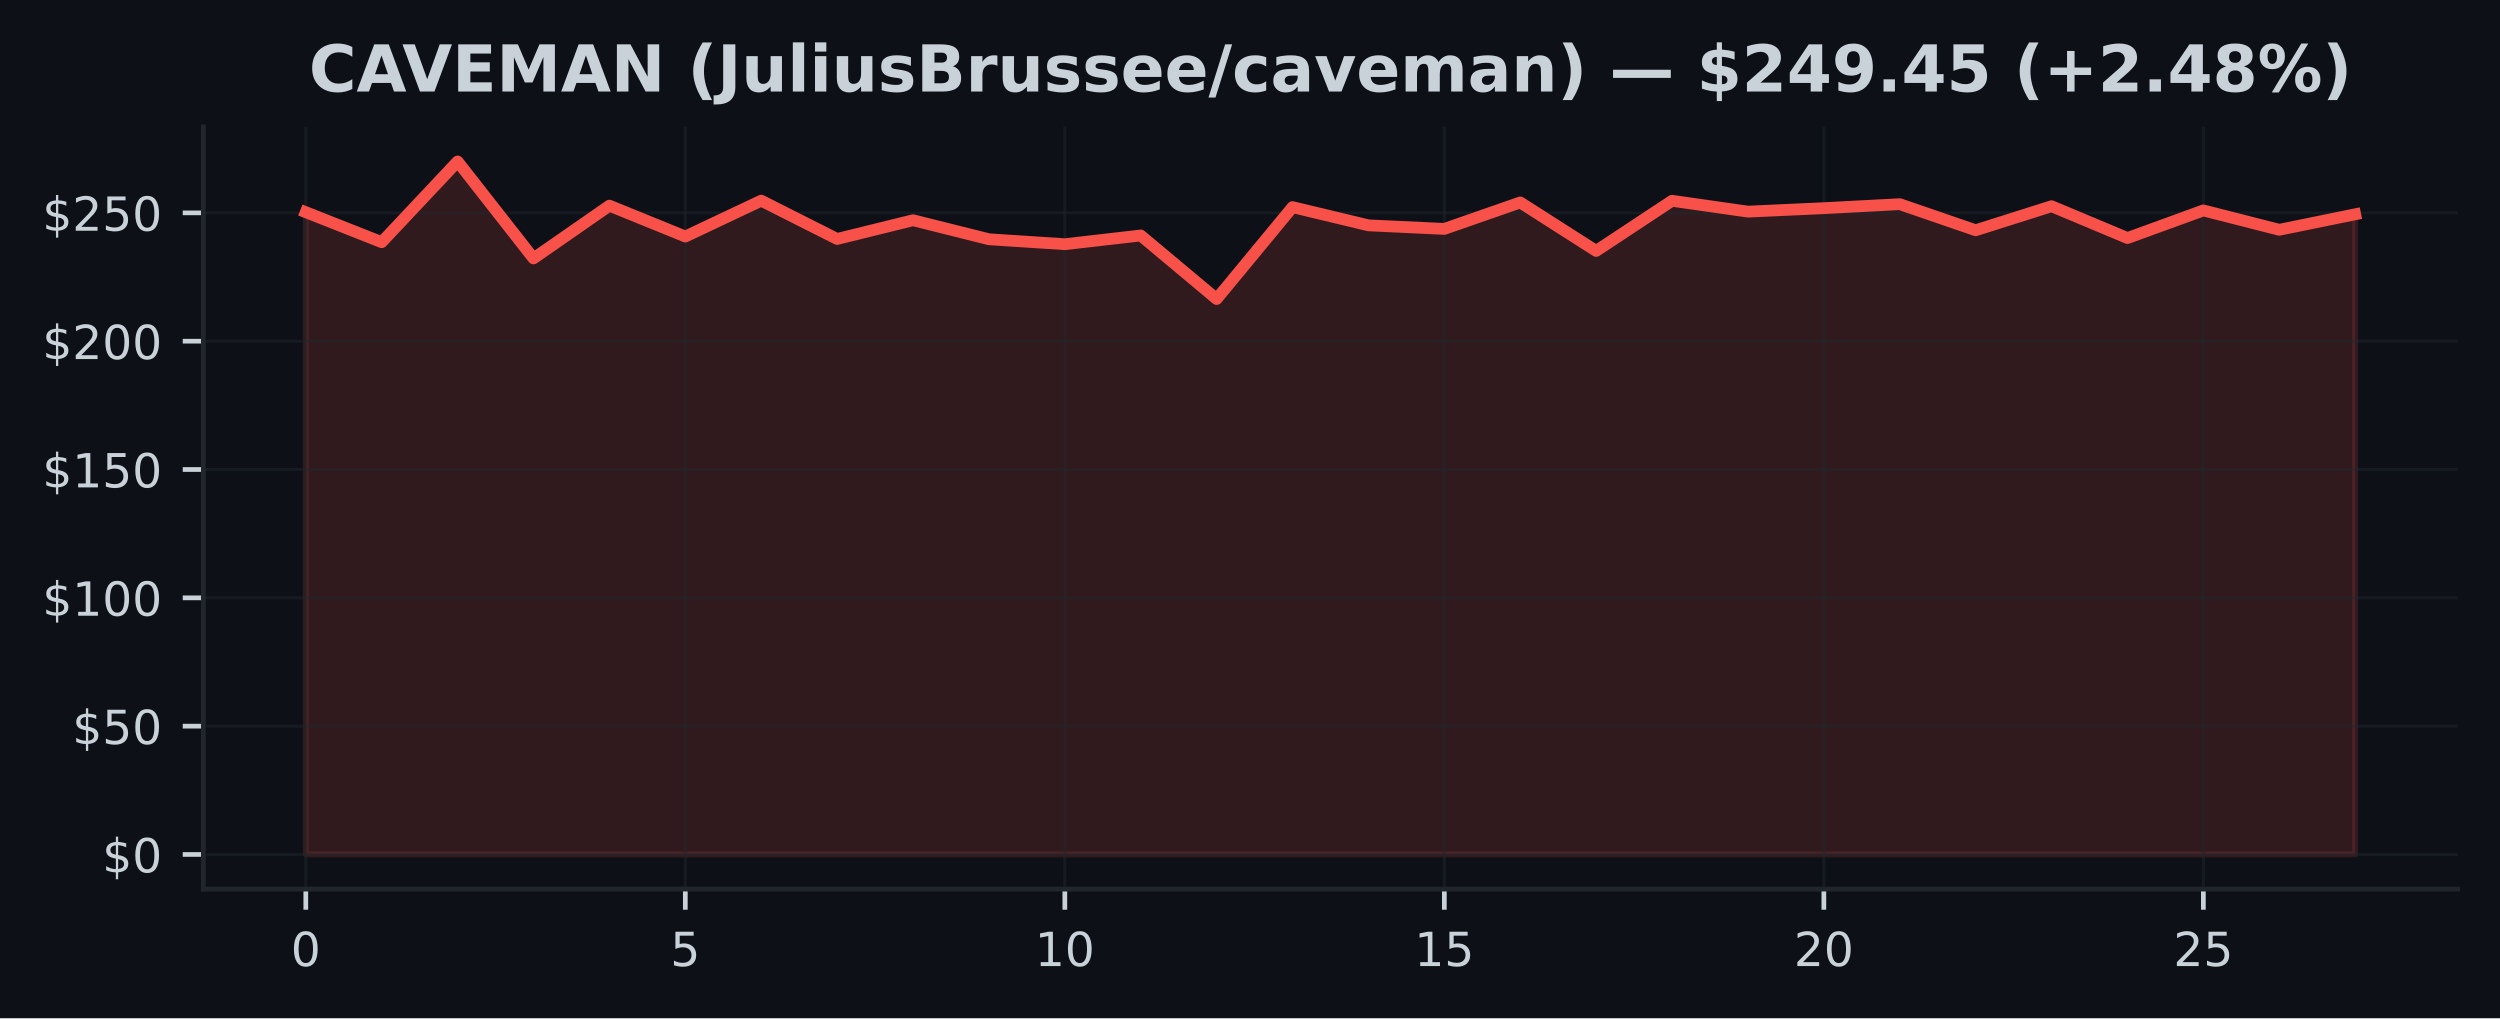
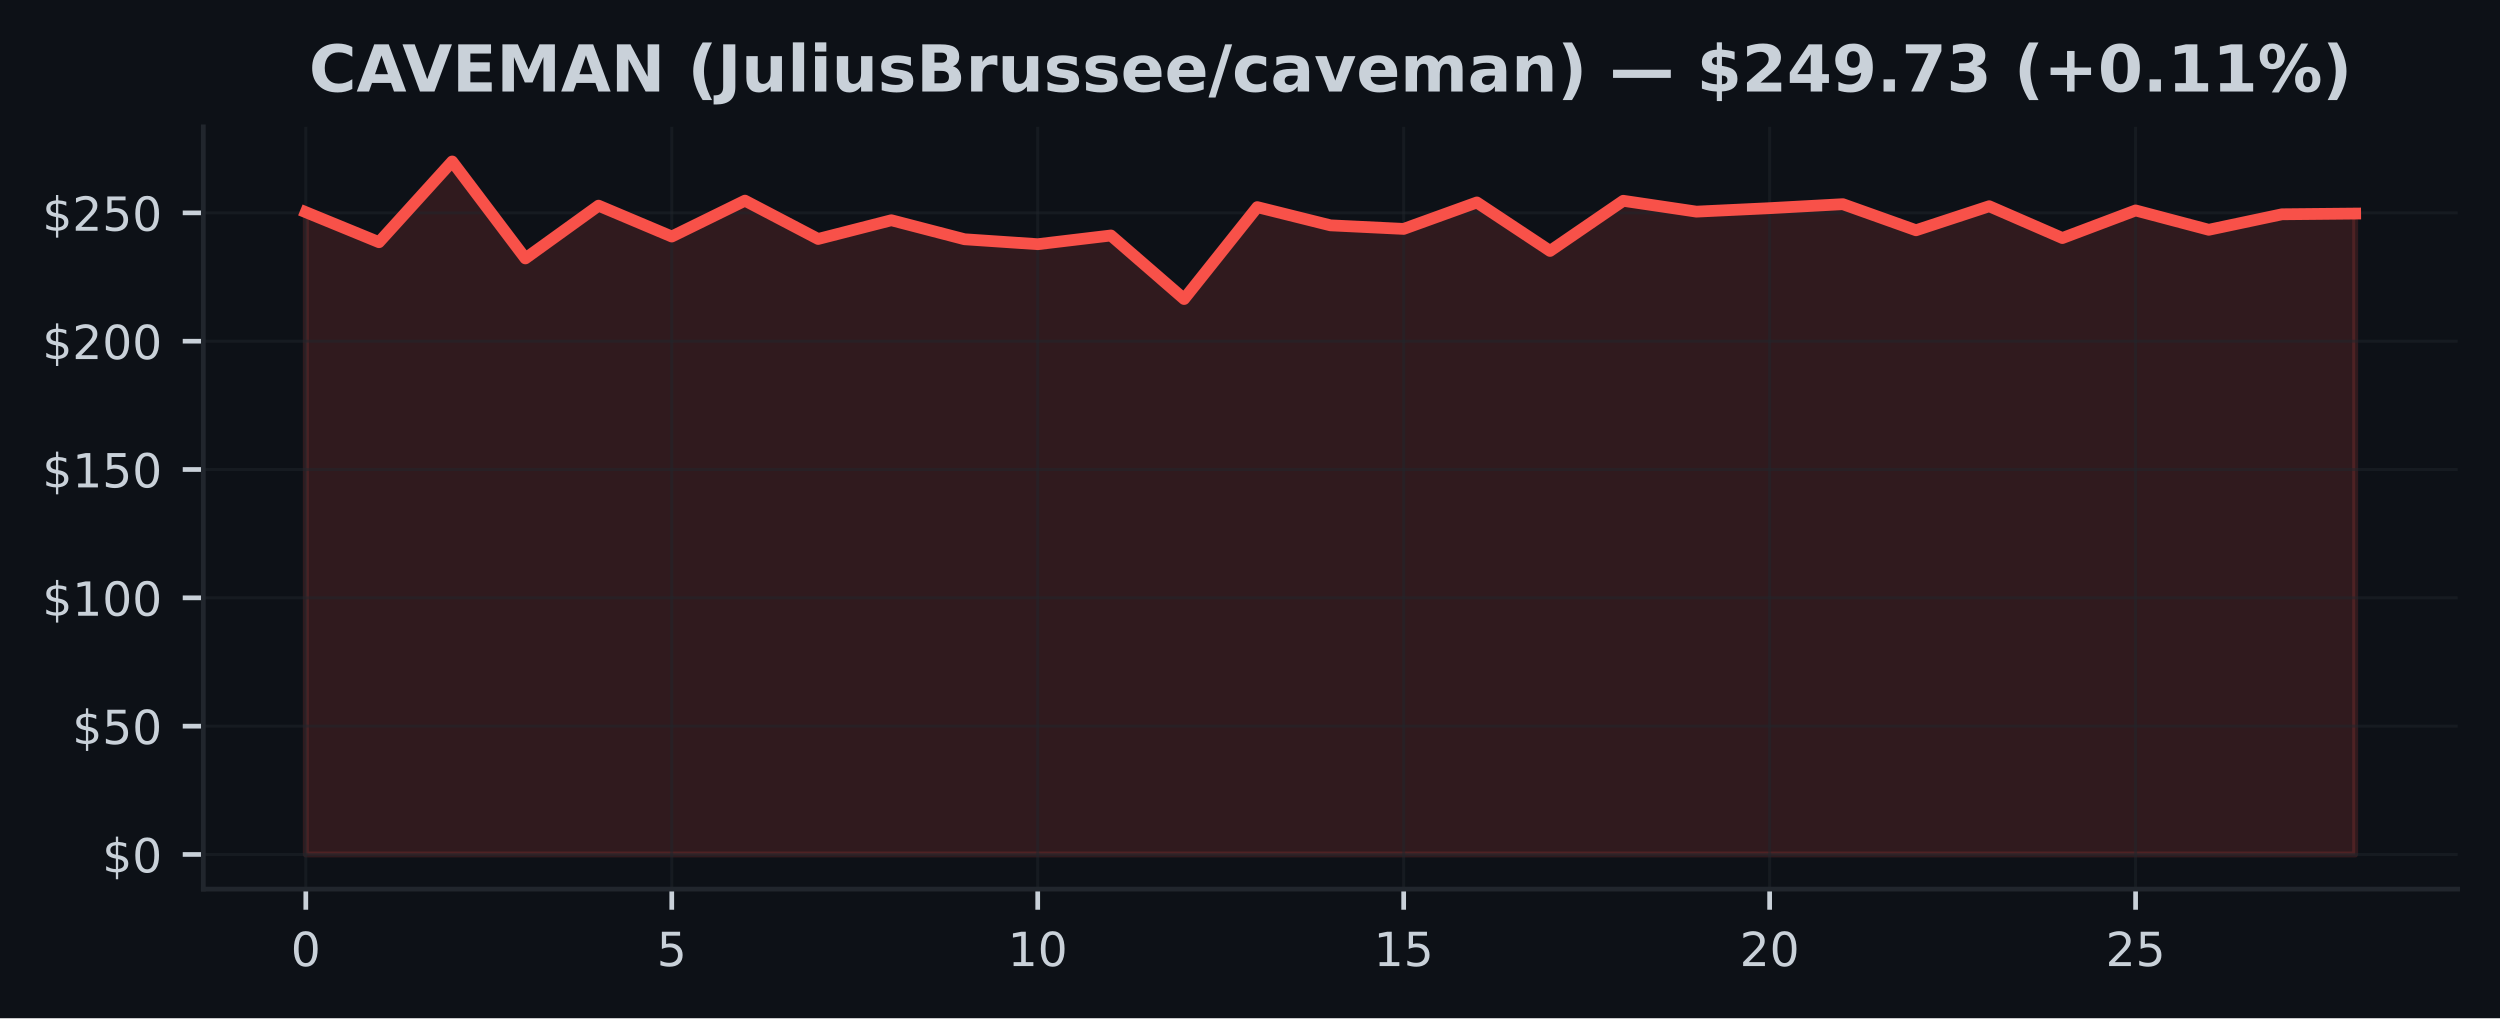
<svg xmlns="http://www.w3.org/2000/svg" xmlns:xlink="http://www.w3.org/1999/xlink" width="424.91pt" height="173.061pt" viewBox="0 0 424.91 173.061" version="1.1">
  <defs>
    <style type="text/css">*{stroke-linejoin: round; stroke-linecap: butt}</style>
  </defs>
  <g id="figure_1">
    <g id="patch_1">
      <path d="M 0 173.061  L 424.91 173.061  L 424.91 0  L 0 0  z " style="fill: #0d1117" />
    </g>
    <g id="axes_1">
      <g id="patch_2">
        <path d="M 34.56 151.118  L 417.71 151.118  L 417.71 21.558  L 34.56 21.558  z " style="fill: #0d1117" />
      </g>
      <g id="FillBetweenPolyCollection_1">
        <defs>
-           <path id="m8f1031fec2" d="M 51.976 -27.832  L 51.976 -136.999  L 64.877 -131.895  L 77.777 -145.613  L 90.678 -129.143  L 103.579 -138.106  L 116.479 -132.859  L 129.38 -138.957  L 142.281 -132.445  L 155.181 -135.629  L 168.082 -132.397  L 180.983 -131.555  L 193.883 -133.038  L 206.784 -122.242  L 219.685 -137.858  L 232.585 -134.761  L 245.486 -134.155  L 258.387 -138.652  L 271.287 -130.412  L 284.188 -138.935  L 297.089 -137.09  L 309.989 -137.679  L 322.89 -138.359  L 335.791 -133.923  L 348.691 -138.011  L 361.592 -132.602  L 374.493 -137.295  L 387.393 -134.006  L 400.294 -136.641  L 400.294 -27.832  L 400.294 -27.832  L 387.393 -27.832  L 374.493 -27.832  L 361.592 -27.832  L 348.691 -27.832  L 335.791 -27.832  L 322.89 -27.832  L 309.989 -27.832  L 297.089 -27.832  L 284.188 -27.832  L 271.287 -27.832  L 258.387 -27.832  L 245.486 -27.832  L 232.585 -27.832  L 219.685 -27.832  L 206.784 -27.832  L 193.883 -27.832  L 180.983 -27.832  L 168.082 -27.832  L 155.181 -27.832  L 142.281 -27.832  L 129.38 -27.832  L 116.479 -27.832  L 103.579 -27.832  L 90.678 -27.832  L 77.777 -27.832  L 64.877 -27.832  L 51.976 -27.832  z " style="stroke: #f85149; stroke-opacity: 0.15" />
+           <path id="mcde73ded10" d="M 51.976 -27.832  L 51.976 -136.999  L 64.416 -131.895  L 76.856 -145.613  L 89.296 -129.143  L 101.736 -138.106  L 114.176 -132.859  L 126.616 -138.957  L 139.055 -132.445  L 151.495 -135.629  L 163.935 -132.397  L 176.375 -131.555  L 188.815 -133.038  L 201.255 -122.242  L 213.695 -137.858  L 226.135 -134.761  L 238.575 -134.155  L 251.015 -138.652  L 263.455 -130.412  L 275.895 -138.935  L 288.335 -137.09  L 300.775 -137.679  L 313.215 -138.359  L 325.654 -133.923  L 338.094 -138.011  L 350.534 -132.602  L 362.974 -137.295  L 375.414 -134.006  L 387.854 -136.641  L 400.294 -136.763  L 400.294 -27.832  L 400.294 -27.832  L 387.854 -27.832  L 375.414 -27.832  L 362.974 -27.832  L 350.534 -27.832  L 338.094 -27.832  L 325.654 -27.832  L 313.215 -27.832  L 300.775 -27.832  L 288.335 -27.832  L 275.895 -27.832  L 263.455 -27.832  L 251.015 -27.832  L 238.575 -27.832  L 226.135 -27.832  L 213.695 -27.832  L 201.255 -27.832  L 188.815 -27.832  L 176.375 -27.832  L 163.935 -27.832  L 151.495 -27.832  L 139.055 -27.832  L 126.616 -27.832  L 114.176 -27.832  L 101.736 -27.832  L 89.296 -27.832  L 76.856 -27.832  L 64.416 -27.832  L 51.976 -27.832  z " style="stroke: #f85149; stroke-opacity: 0.15" />
        </defs>
-         <g clip-path="url(#pf02e66f45a)">
-           <use xlink:href="#m8f1031fec2" x="0" y="173.061" style="fill: #f85149; fill-opacity: 0.15; stroke: #f85149; stroke-opacity: 0.15" />
+         <g clip-path="url(#p213001e4ff)">
+           <use xlink:href="#mcde73ded10" x="0" y="173.061" style="fill: #f85149; fill-opacity: 0.15; stroke: #f85149; stroke-opacity: 0.15" />
        </g>
      </g>
      <g id="matplotlib.axis_1">
        <g id="xtick_1">
          <g id="line2d_1">
-             <path d="M 51.976 151.118  L 51.976 21.558  " clip-path="url(#pf02e66f45a)" style="fill: none; stroke: #21262d; stroke-opacity: 0.5; stroke-width: 0.5; stroke-linecap: square" />
+             <path d="M 51.976 151.118  L 51.976 21.558  " clip-path="url(#p213001e4ff)" style="fill: none; stroke: #21262d; stroke-opacity: 0.5; stroke-width: 0.5; stroke-linecap: square" />
          </g>
          <g id="line2d_2">
            <defs>
-               <path id="m84b4d1565e" d="M 0 0  L 0 3.5  " style="stroke: #c9d1d9; stroke-width: 0.8" />
+               <path id="m7c50f74e8b" d="M 0 0  L 0 3.5  " style="stroke: #c9d1d9; stroke-width: 0.8" />
            </defs>
            <g>
-               <use xlink:href="#m84b4d1565e" x="51.976" y="151.118" style="fill: #c9d1d9; stroke: #c9d1d9; stroke-width: 0.8" />
+               <use xlink:href="#m7c50f74e8b" x="51.976" y="151.118" style="fill: #c9d1d9; stroke: #c9d1d9; stroke-width: 0.8" />
            </g>
          </g>
          <g id="text_1">
            <g style="fill: #c9d1d9" transform="translate(49.43091 164.197) scale(0.08 -0.08)">
              <defs>
                <path id="DejaVuSans-30" d="M 2034 4250  Q 1547 4250 1301 3770  Q 1056 3291 1056 2328  Q 1056 1369 1301 889  Q 1547 409 2034 409  Q 2525 409 2770 889  Q 3016 1369 3016 2328  Q 3016 3291 2770 3770  Q 2525 4250 2034 4250  z M 2034 4750  Q 2819 4750 3233 4129  Q 3647 3509 3647 2328  Q 3647 1150 3233 529  Q 2819 -91 2034 -91  Q 1250 -91 836 529  Q 422 1150 422 2328  Q 422 3509 836 4129  Q 1250 4750 2034 4750  z " transform="scale(0.015625)" />
              </defs>
              <use xlink:href="#DejaVuSans-30" />
            </g>
          </g>
        </g>
        <g id="xtick_2">
          <g id="line2d_3">
-             <path d="M 116.479 151.118  L 116.479 21.558  " clip-path="url(#pf02e66f45a)" style="fill: none; stroke: #21262d; stroke-opacity: 0.5; stroke-width: 0.5; stroke-linecap: square" />
+             <path d="M 114.176 151.118  L 114.176 21.558  " clip-path="url(#p213001e4ff)" style="fill: none; stroke: #21262d; stroke-opacity: 0.5; stroke-width: 0.5; stroke-linecap: square" />
          </g>
          <g id="line2d_4">
            <g>
-               <use xlink:href="#m84b4d1565e" x="116.479" y="151.118" style="fill: #c9d1d9; stroke: #c9d1d9; stroke-width: 0.8" />
+               <use xlink:href="#m7c50f74e8b" x="114.176" y="151.118" style="fill: #c9d1d9; stroke: #c9d1d9; stroke-width: 0.8" />
            </g>
          </g>
          <g id="text_2">
-             <g style="fill: #c9d1d9" transform="translate(113.9343 164.197) scale(0.08 -0.08)">
+             <g style="fill: #c9d1d9" transform="translate(111.6306 164.197) scale(0.08 -0.08)">
              <defs>
                <path id="DejaVuSans-35" d="M 691 4666  L 3169 4666  L 3169 4134  L 1269 4134  L 1269 2991  Q 1406 3038 1543 3061  Q 1681 3084 1819 3084  Q 2600 3084 3056 2656  Q 3513 2228 3513 1497  Q 3513 744 3044 326  Q 2575 -91 1722 -91  Q 1428 -91 1123 -41  Q 819 9 494 109  L 494 744  Q 775 591 1075 516  Q 1375 441 1709 441  Q 2250 441 2565 725  Q 2881 1009 2881 1497  Q 2881 1984 2565 2268  Q 2250 2553 1709 2553  Q 1456 2553 1204 2497  Q 953 2441 691 2322  L 691 4666  z " transform="scale(0.015625)" />
              </defs>
              <use xlink:href="#DejaVuSans-35" />
            </g>
          </g>
        </g>
        <g id="xtick_3">
          <g id="line2d_5">
-             <path d="M 180.983 151.118  L 180.983 21.558  " clip-path="url(#pf02e66f45a)" style="fill: none; stroke: #21262d; stroke-opacity: 0.5; stroke-width: 0.5; stroke-linecap: square" />
+             <path d="M 176.375 151.118  L 176.375 21.558  " clip-path="url(#p213001e4ff)" style="fill: none; stroke: #21262d; stroke-opacity: 0.5; stroke-width: 0.5; stroke-linecap: square" />
          </g>
          <g id="line2d_6">
            <g>
-               <use xlink:href="#m84b4d1565e" x="180.983" y="151.118" style="fill: #c9d1d9; stroke: #c9d1d9; stroke-width: 0.8" />
+               <use xlink:href="#m7c50f74e8b" x="176.375" y="151.118" style="fill: #c9d1d9; stroke: #c9d1d9; stroke-width: 0.8" />
            </g>
          </g>
          <g id="text_3">
-             <g style="fill: #c9d1d9" transform="translate(175.8926 164.197) scale(0.08 -0.08)">
+             <g style="fill: #c9d1d9" transform="translate(171.2853 164.197) scale(0.08 -0.08)">
              <defs>
                <path id="DejaVuSans-31" d="M 794 531  L 1825 531  L 1825 4091  L 703 3866  L 703 4441  L 1819 4666  L 2450 4666  L 2450 531  L 3481 531  L 3481 0  L 794 0  L 794 531  z " transform="scale(0.015625)" />
              </defs>
              <use xlink:href="#DejaVuSans-31" />
              <use xlink:href="#DejaVuSans-30" transform="translate(63.62305 0)" />
            </g>
          </g>
        </g>
        <g id="xtick_4">
          <g id="line2d_7">
-             <path d="M 245.486 151.118  L 245.486 21.558  " clip-path="url(#pf02e66f45a)" style="fill: none; stroke: #21262d; stroke-opacity: 0.5; stroke-width: 0.5; stroke-linecap: square" />
+             <path d="M 238.575 151.118  L 238.575 21.558  " clip-path="url(#p213001e4ff)" style="fill: none; stroke: #21262d; stroke-opacity: 0.5; stroke-width: 0.5; stroke-linecap: square" />
          </g>
          <g id="line2d_8">
            <g>
-               <use xlink:href="#m84b4d1565e" x="245.486" y="151.118" style="fill: #c9d1d9; stroke: #c9d1d9; stroke-width: 0.8" />
+               <use xlink:href="#m7c50f74e8b" x="238.575" y="151.118" style="fill: #c9d1d9; stroke: #c9d1d9; stroke-width: 0.8" />
            </g>
          </g>
          <g id="text_4">
-             <g style="fill: #c9d1d9" transform="translate(240.396 164.197) scale(0.08 -0.08)">
+             <g style="fill: #c9d1d9" transform="translate(233.4849 164.197) scale(0.08 -0.08)">
              <use xlink:href="#DejaVuSans-31" />
              <use xlink:href="#DejaVuSans-35" transform="translate(63.62305 0)" />
            </g>
          </g>
        </g>
        <g id="xtick_5">
          <g id="line2d_9">
-             <path d="M 309.989 151.118  L 309.989 21.558  " clip-path="url(#pf02e66f45a)" style="fill: none; stroke: #21262d; stroke-opacity: 0.5; stroke-width: 0.5; stroke-linecap: square" />
+             <path d="M 300.775 151.118  L 300.775 21.558  " clip-path="url(#p213001e4ff)" style="fill: none; stroke: #21262d; stroke-opacity: 0.5; stroke-width: 0.5; stroke-linecap: square" />
          </g>
          <g id="line2d_10">
            <g>
-               <use xlink:href="#m84b4d1565e" x="309.989" y="151.118" style="fill: #c9d1d9; stroke: #c9d1d9; stroke-width: 0.8" />
+               <use xlink:href="#m7c50f74e8b" x="300.775" y="151.118" style="fill: #c9d1d9; stroke: #c9d1d9; stroke-width: 0.8" />
            </g>
          </g>
          <g id="text_5">
-             <g style="fill: #c9d1d9" transform="translate(304.8994 164.197) scale(0.08 -0.08)">
+             <g style="fill: #c9d1d9" transform="translate(295.6846 164.197) scale(0.08 -0.08)">
              <defs>
                <path id="DejaVuSans-32" d="M 1228 531  L 3431 531  L 3431 0  L 469 0  L 469 531  Q 828 903 1448 1529  Q 2069 2156 2228 2338  Q 2531 2678 2651 2914  Q 2772 3150 2772 3378  Q 2772 3750 2511 3984  Q 2250 4219 1831 4219  Q 1534 4219 1204 4116  Q 875 4013 500 3803  L 500 4441  Q 881 4594 1212 4672  Q 1544 4750 1819 4750  Q 2544 4750 2975 4387  Q 3406 4025 3406 3419  Q 3406 3131 3298 2873  Q 3191 2616 2906 2266  Q 2828 2175 2409 1742  Q 1991 1309 1228 531  z " transform="scale(0.015625)" />
              </defs>
              <use xlink:href="#DejaVuSans-32" />
              <use xlink:href="#DejaVuSans-30" transform="translate(63.62305 0)" />
            </g>
          </g>
        </g>
        <g id="xtick_6">
          <g id="line2d_11">
-             <path d="M 374.493 151.118  L 374.493 21.558  " clip-path="url(#pf02e66f45a)" style="fill: none; stroke: #21262d; stroke-opacity: 0.5; stroke-width: 0.5; stroke-linecap: square" />
+             <path d="M 362.974 151.118  L 362.974 21.558  " clip-path="url(#p213001e4ff)" style="fill: none; stroke: #21262d; stroke-opacity: 0.5; stroke-width: 0.5; stroke-linecap: square" />
          </g>
          <g id="line2d_12">
            <g>
-               <use xlink:href="#m84b4d1565e" x="374.493" y="151.118" style="fill: #c9d1d9; stroke: #c9d1d9; stroke-width: 0.8" />
+               <use xlink:href="#m7c50f74e8b" x="362.974" y="151.118" style="fill: #c9d1d9; stroke: #c9d1d9; stroke-width: 0.8" />
            </g>
          </g>
          <g id="text_6">
-             <g style="fill: #c9d1d9" transform="translate(369.4027 164.197) scale(0.08 -0.08)">
+             <g style="fill: #c9d1d9" transform="translate(357.8843 164.197) scale(0.08 -0.08)">
              <use xlink:href="#DejaVuSans-32" />
              <use xlink:href="#DejaVuSans-35" transform="translate(63.62305 0)" />
            </g>
          </g>
        </g>
      </g>
      <g id="matplotlib.axis_2">
        <g id="ytick_1">
          <g id="line2d_13">
-             <path d="M 34.56 145.229  L 417.71 145.229  " clip-path="url(#pf02e66f45a)" style="fill: none; stroke: #21262d; stroke-opacity: 0.5; stroke-width: 0.5; stroke-linecap: square" />
+             <path d="M 34.56 145.229  L 417.71 145.229  " clip-path="url(#p213001e4ff)" style="fill: none; stroke: #21262d; stroke-opacity: 0.5; stroke-width: 0.5; stroke-linecap: square" />
          </g>
          <g id="line2d_14">
            <defs>
-               <path id="m766243acb9" d="M 0 0  L -3.5 0  " style="stroke: #c9d1d9; stroke-width: 0.8" />
+               <path id="m6ce98eefb2" d="M 0 0  L -3.5 0  " style="stroke: #c9d1d9; stroke-width: 0.8" />
            </defs>
            <g>
-               <use xlink:href="#m766243acb9" x="34.56" y="145.229" style="fill: #c9d1d9; stroke: #c9d1d9; stroke-width: 0.8" />
+               <use xlink:href="#m6ce98eefb2" x="34.56" y="145.229" style="fill: #c9d1d9; stroke: #c9d1d9; stroke-width: 0.8" />
            </g>
          </g>
          <g id="text_7">
            <g style="fill: #c9d1d9" transform="translate(17.38 148.2686) scale(0.08 -0.08)">
              <defs>
                <path id="DejaVuSans-24" d="M 2163 -941  L 1850 -941  L 1847 0  Q 1519 6 1191 76  Q 863 147 531 288  L 531 850  Q 850 650 1176 548  Q 1503 447 1850 444  L 1850 1869  Q 1159 1981 845 2250  Q 531 2519 531 2988  Q 531 3497 872 3790  Q 1213 4084 1850 4128  L 1850 4863  L 2163 4863  L 2163 4138  Q 2453 4125 2725 4076  Q 2997 4028 3256 3944  L 3256 3397  Q 2997 3528 2723 3600  Q 2450 3672 2163 3684  L 2163 2350  Q 2872 2241 3206 1959  Q 3541 1678 3541 1191  Q 3541 663 3186 358  Q 2831 53 2163 6  L 2163 -941  z M 1850 2406  L 1850 3688  Q 1488 3647 1297 3481  Q 1106 3316 1106 3041  Q 1106 2772 1282 2622  Q 1459 2472 1850 2406  z M 2163 1806  L 2163 453  Q 2559 506 2761 678  Q 2963 850 2963 1131  Q 2963 1406 2770 1568  Q 2578 1731 2163 1806  z " transform="scale(0.015625)" />
              </defs>
              <use xlink:href="#DejaVuSans-24" />
              <use xlink:href="#DejaVuSans-30" transform="translate(63.62305 0)" />
            </g>
          </g>
        </g>
        <g id="ytick_2">
          <g id="line2d_15">
-             <path d="M 34.56 123.419  L 417.71 123.419  " clip-path="url(#pf02e66f45a)" style="fill: none; stroke: #21262d; stroke-opacity: 0.5; stroke-width: 0.5; stroke-linecap: square" />
+             <path d="M 34.56 123.419  L 417.71 123.419  " clip-path="url(#p213001e4ff)" style="fill: none; stroke: #21262d; stroke-opacity: 0.5; stroke-width: 0.5; stroke-linecap: square" />
          </g>
          <g id="line2d_16">
            <g>
-               <use xlink:href="#m766243acb9" x="34.56" y="123.419" style="fill: #c9d1d9; stroke: #c9d1d9; stroke-width: 0.8" />
+               <use xlink:href="#m6ce98eefb2" x="34.56" y="123.419" style="fill: #c9d1d9; stroke: #c9d1d9; stroke-width: 0.8" />
            </g>
          </g>
          <g id="text_8">
            <g style="fill: #c9d1d9" transform="translate(12.29 126.4587) scale(0.08 -0.08)">
              <use xlink:href="#DejaVuSans-24" />
              <use xlink:href="#DejaVuSans-35" transform="translate(63.62305 0)" />
              <use xlink:href="#DejaVuSans-30" transform="translate(127.2461 0)" />
            </g>
          </g>
        </g>
        <g id="ytick_3">
          <g id="line2d_17">
-             <path d="M 34.56 101.61  L 417.71 101.61  " clip-path="url(#pf02e66f45a)" style="fill: none; stroke: #21262d; stroke-opacity: 0.5; stroke-width: 0.5; stroke-linecap: square" />
+             <path d="M 34.56 101.61  L 417.71 101.61  " clip-path="url(#p213001e4ff)" style="fill: none; stroke: #21262d; stroke-opacity: 0.5; stroke-width: 0.5; stroke-linecap: square" />
          </g>
          <g id="line2d_18">
            <g>
-               <use xlink:href="#m766243acb9" x="34.56" y="101.61" style="fill: #c9d1d9; stroke: #c9d1d9; stroke-width: 0.8" />
+               <use xlink:href="#m6ce98eefb2" x="34.56" y="101.61" style="fill: #c9d1d9; stroke: #c9d1d9; stroke-width: 0.8" />
            </g>
          </g>
          <g id="text_9">
            <g style="fill: #c9d1d9" transform="translate(7.2 104.6489) scale(0.08 -0.08)">
              <use xlink:href="#DejaVuSans-24" />
              <use xlink:href="#DejaVuSans-31" transform="translate(63.62305 0)" />
              <use xlink:href="#DejaVuSans-30" transform="translate(127.2461 0)" />
              <use xlink:href="#DejaVuSans-30" transform="translate(190.8691 0)" />
            </g>
          </g>
        </g>
        <g id="ytick_4">
          <g id="line2d_19">
-             <path d="M 34.56 79.8  L 417.71 79.8  " clip-path="url(#pf02e66f45a)" style="fill: none; stroke: #21262d; stroke-opacity: 0.5; stroke-width: 0.5; stroke-linecap: square" />
+             <path d="M 34.56 79.8  L 417.71 79.8  " clip-path="url(#p213001e4ff)" style="fill: none; stroke: #21262d; stroke-opacity: 0.5; stroke-width: 0.5; stroke-linecap: square" />
          </g>
          <g id="line2d_20">
            <g>
-               <use xlink:href="#m766243acb9" x="34.56" y="79.8" style="fill: #c9d1d9; stroke: #c9d1d9; stroke-width: 0.8" />
+               <use xlink:href="#m6ce98eefb2" x="34.56" y="79.8" style="fill: #c9d1d9; stroke: #c9d1d9; stroke-width: 0.8" />
            </g>
          </g>
          <g id="text_10">
            <g style="fill: #c9d1d9" transform="translate(7.2 82.83907) scale(0.08 -0.08)">
              <use xlink:href="#DejaVuSans-24" />
              <use xlink:href="#DejaVuSans-31" transform="translate(63.62305 0)" />
              <use xlink:href="#DejaVuSans-35" transform="translate(127.2461 0)" />
              <use xlink:href="#DejaVuSans-30" transform="translate(190.8691 0)" />
            </g>
          </g>
        </g>
        <g id="ytick_5">
          <g id="line2d_21">
-             <path d="M 34.56 57.99  L 417.71 57.99  " clip-path="url(#pf02e66f45a)" style="fill: none; stroke: #21262d; stroke-opacity: 0.5; stroke-width: 0.5; stroke-linecap: square" />
+             <path d="M 34.56 57.99  L 417.71 57.99  " clip-path="url(#p213001e4ff)" style="fill: none; stroke: #21262d; stroke-opacity: 0.5; stroke-width: 0.5; stroke-linecap: square" />
          </g>
          <g id="line2d_22">
            <g>
-               <use xlink:href="#m766243acb9" x="34.56" y="57.99" style="fill: #c9d1d9; stroke: #c9d1d9; stroke-width: 0.8" />
+               <use xlink:href="#m6ce98eefb2" x="34.56" y="57.99" style="fill: #c9d1d9; stroke: #c9d1d9; stroke-width: 0.8" />
            </g>
          </g>
          <g id="text_11">
            <g style="fill: #c9d1d9" transform="translate(7.2 61.02924) scale(0.08 -0.08)">
              <use xlink:href="#DejaVuSans-24" />
              <use xlink:href="#DejaVuSans-32" transform="translate(63.62305 0)" />
              <use xlink:href="#DejaVuSans-30" transform="translate(127.2461 0)" />
              <use xlink:href="#DejaVuSans-30" transform="translate(190.8691 0)" />
            </g>
          </g>
        </g>
        <g id="ytick_6">
          <g id="line2d_23">
-             <path d="M 34.56 36.18  L 417.71 36.18  " clip-path="url(#pf02e66f45a)" style="fill: none; stroke: #21262d; stroke-opacity: 0.5; stroke-width: 0.5; stroke-linecap: square" />
+             <path d="M 34.56 36.18  L 417.71 36.18  " clip-path="url(#p213001e4ff)" style="fill: none; stroke: #21262d; stroke-opacity: 0.5; stroke-width: 0.5; stroke-linecap: square" />
          </g>
          <g id="line2d_24">
            <g>
-               <use xlink:href="#m766243acb9" x="34.56" y="36.18" style="fill: #c9d1d9; stroke: #c9d1d9; stroke-width: 0.8" />
+               <use xlink:href="#m6ce98eefb2" x="34.56" y="36.18" style="fill: #c9d1d9; stroke: #c9d1d9; stroke-width: 0.8" />
            </g>
          </g>
          <g id="text_12">
            <g style="fill: #c9d1d9" transform="translate(7.2 39.2194) scale(0.08 -0.08)">
              <use xlink:href="#DejaVuSans-24" />
              <use xlink:href="#DejaVuSans-32" transform="translate(63.62305 0)" />
              <use xlink:href="#DejaVuSans-35" transform="translate(127.2461 0)" />
              <use xlink:href="#DejaVuSans-30" transform="translate(190.8691 0)" />
            </g>
          </g>
        </g>
      </g>
      <g id="line2d_25">
-         <path d="M 51.976 36.062  L 64.877 41.166  L 77.777 27.447  L 90.678 43.918  L 103.579 34.954  L 116.479 40.202  L 129.38 34.104  L 142.281 40.616  L 155.181 37.432  L 168.082 40.664  L 180.983 41.506  L 193.883 40.023  L 206.784 50.819  L 219.685 35.203  L 232.585 38.3  L 245.486 38.906  L 258.387 34.409  L 271.287 42.649  L 284.188 34.126  L 297.089 35.971  L 309.989 35.382  L 322.89 34.701  L 335.791 39.137  L 348.691 35.05  L 361.592 40.459  L 374.493 35.766  L 387.393 39.055  L 400.294 36.42  " clip-path="url(#pf02e66f45a)" style="fill: none; stroke: #f85149; stroke-width: 2; stroke-linecap: square" />
+         <path d="M 51.976 36.062  L 64.416 41.166  L 76.856 27.447  L 89.296 43.918  L 101.736 34.954  L 114.176 40.202  L 126.616 34.104  L 139.055 40.616  L 151.495 37.432  L 163.935 40.664  L 176.375 41.506  L 188.815 40.023  L 201.255 50.819  L 213.695 35.203  L 226.135 38.3  L 238.575 38.906  L 251.015 34.409  L 263.455 42.649  L 275.895 34.126  L 288.335 35.971  L 300.775 35.382  L 313.215 34.701  L 325.654 39.137  L 338.094 35.05  L 350.534 40.459  L 362.974 35.766  L 375.414 39.055  L 387.854 36.42  L 400.294 36.298  " clip-path="url(#p213001e4ff)" style="fill: none; stroke: #f85149; stroke-width: 2; stroke-linecap: square" />
      </g>
      <g id="patch_3">
        <path d="M 34.56 151.118  L 34.56 21.558  " style="fill: none; stroke: #21262d; stroke-width: 0.8; stroke-linejoin: miter; stroke-linecap: square" />
      </g>
      <g id="patch_4">
        <path d="M 34.56 151.118  L 417.71 151.118  " style="fill: none; stroke: #21262d; stroke-width: 0.8; stroke-linejoin: miter; stroke-linecap: square" />
      </g>
      <g id="text_13">
        <g style="fill: #c9d1d9" transform="translate(52.51031 15.55828) scale(0.11 -0.11)">
          <defs>
            <path id="DejaVuSans-Bold-43" d="M 4288 256  Q 3956 84 3597 -3  Q 3238 -91 2847 -91  Q 1681 -91 1000 561  Q 319 1213 319 2328  Q 319 3447 1000 4098  Q 1681 4750 2847 4750  Q 3238 4750 3597 4662  Q 3956 4575 4288 4403  L 4288 3438  Q 3953 3666 3628 3772  Q 3303 3878 2944 3878  Q 2300 3878 1931 3465  Q 1563 3053 1563 2328  Q 1563 1606 1931 1193  Q 2300 781 2944 781  Q 3303 781 3628 887  Q 3953 994 4288 1222  L 4288 256  z " transform="scale(0.015625)" />
            <path id="DejaVuSans-Bold-41" d="M 3419 850  L 1538 850  L 1241 0  L 31 0  L 1759 4666  L 3194 4666  L 4922 0  L 3713 0  L 3419 850  z M 1838 1716  L 3116 1716  L 2478 3572  L 1838 1716  z " transform="scale(0.015625)" />
            <path id="DejaVuSans-Bold-56" d="M 31 4666  L 1241 4666  L 2478 1222  L 3713 4666  L 4922 4666  L 3194 0  L 1759 0  L 31 4666  z " transform="scale(0.015625)" />
            <path id="DejaVuSans-Bold-45" d="M 588 4666  L 3834 4666  L 3834 3756  L 1791 3756  L 1791 2888  L 3713 2888  L 3713 1978  L 1791 1978  L 1791 909  L 3903 909  L 3903 0  L 588 0  L 588 4666  z " transform="scale(0.015625)" />
            <path id="DejaVuSans-Bold-4d" d="M 588 4666  L 2119 4666  L 3181 2169  L 4250 4666  L 5778 4666  L 5778 0  L 4641 0  L 4641 3413  L 3566 897  L 2803 897  L 1728 3413  L 1728 0  L 588 0  L 588 4666  z " transform="scale(0.015625)" />
            <path id="DejaVuSans-Bold-4e" d="M 588 4666  L 1931 4666  L 3628 1466  L 3628 4666  L 4769 4666  L 4769 0  L 3425 0  L 1728 3200  L 1728 0  L 588 0  L 588 4666  z " transform="scale(0.015625)" />
            <path id="DejaVuSans-Bold-20" transform="scale(0.015625)" />
            <path id="DejaVuSans-Bold-28" d="M 2413 -844  L 1484 -844  Q 1006 -72 778 623  Q 550 1319 550 2003  Q 550 2688 779 3389  Q 1009 4091 1484 4856  L 2413 4856  Q 2013 4116 1813 3408  Q 1613 2700 1613 2009  Q 1613 1319 1811 609  Q 2009 -100 2413 -844  z " transform="scale(0.015625)" />
            <path id="DejaVuSans-Bold-4a" d="M 588 4666  L 1791 4666  L 1791 453  Q 1791 -419 1317 -850  Q 844 -1281 -116 -1281  L -359 -1281  L -359 -372  L -172 -372  Q 203 -372 395 -162  Q 588 47 588 453  L 588 4666  z " transform="scale(0.015625)" />
            <path id="DejaVuSans-Bold-75" d="M 500 1363  L 500 3500  L 1625 3500  L 1625 3150  Q 1625 2866 1622 2436  Q 1619 2006 1619 1863  Q 1619 1441 1641 1255  Q 1663 1069 1716 984  Q 1784 875 1895 815  Q 2006 756 2150 756  Q 2500 756 2700 1025  Q 2900 1294 2900 1772  L 2900 3500  L 4019 3500  L 4019 0  L 2900 0  L 2900 506  Q 2647 200 2364 54  Q 2081 -91 1741 -91  Q 1134 -91 817 281  Q 500 653 500 1363  z " transform="scale(0.015625)" />
            <path id="DejaVuSans-Bold-6c" d="M 538 4863  L 1656 4863  L 1656 0  L 538 0  L 538 4863  z " transform="scale(0.015625)" />
            <path id="DejaVuSans-Bold-69" d="M 538 3500  L 1656 3500  L 1656 0  L 538 0  L 538 3500  z M 538 4863  L 1656 4863  L 1656 3950  L 538 3950  L 538 4863  z " transform="scale(0.015625)" />
            <path id="DejaVuSans-Bold-73" d="M 3272 3391  L 3272 2541  Q 2913 2691 2578 2766  Q 2244 2841 1947 2841  Q 1628 2841 1473 2761  Q 1319 2681 1319 2516  Q 1319 2381 1436 2309  Q 1553 2238 1856 2203  L 2053 2175  Q 2913 2066 3209 1816  Q 3506 1566 3506 1031  Q 3506 472 3093 190  Q 2681 -91 1863 -91  Q 1516 -91 1145 -36  Q 775 19 384 128  L 384 978  Q 719 816 1070 734  Q 1422 653 1784 653  Q 2113 653 2278 743  Q 2444 834 2444 1013  Q 2444 1163 2330 1236  Q 2216 1309 1875 1350  L 1678 1375  Q 931 1469 631 1722  Q 331 1975 331 2491  Q 331 3047 712 3315  Q 1094 3584 1881 3584  Q 2191 3584 2531 3537  Q 2872 3491 3272 3391  z " transform="scale(0.015625)" />
            <path id="DejaVuSans-Bold-42" d="M 2456 2859  Q 2741 2859 2887 2984  Q 3034 3109 3034 3353  Q 3034 3594 2887 3720  Q 2741 3847 2456 3847  L 1791 3847  L 1791 2859  L 2456 2859  z M 2497 819  Q 2859 819 3042 972  Q 3225 1125 3225 1434  Q 3225 1738 3044 1889  Q 2863 2041 2497 2041  L 1791 2041  L 1791 819  L 2497 819  z M 3616 2497  Q 4003 2384 4215 2081  Q 4428 1778 4428 1338  Q 4428 663 3972 331  Q 3516 0 2584 0  L 588 0  L 588 4666  L 2394 4666  Q 3366 4666 3802 4372  Q 4238 4078 4238 3431  Q 4238 3091 4078 2852  Q 3919 2613 3616 2497  z " transform="scale(0.015625)" />
            <path id="DejaVuSans-Bold-72" d="M 3138 2547  Q 2991 2616 2845 2648  Q 2700 2681 2553 2681  Q 2122 2681 1889 2404  Q 1656 2128 1656 1613  L 1656 0  L 538 0  L 538 3500  L 1656 3500  L 1656 2925  Q 1872 3269 2151 3426  Q 2431 3584 2822 3584  Q 2878 3584 2943 3579  Q 3009 3575 3134 3559  L 3138 2547  z " transform="scale(0.015625)" />
            <path id="DejaVuSans-Bold-65" d="M 4031 1759  L 4031 1441  L 1416 1441  Q 1456 1047 1700 850  Q 1944 653 2381 653  Q 2734 653 3104 758  Q 3475 863 3866 1075  L 3866 213  Q 3469 63 3072 -14  Q 2675 -91 2278 -91  Q 1328 -91 801 392  Q 275 875 275 1747  Q 275 2603 792 3093  Q 1309 3584 2216 3584  Q 3041 3584 3536 3087  Q 4031 2591 4031 1759  z M 2881 2131  Q 2881 2450 2695 2645  Q 2509 2841 2209 2841  Q 1884 2841 1681 2658  Q 1478 2475 1428 2131  L 2881 2131  z " transform="scale(0.015625)" />
            <path id="DejaVuSans-Bold-2f" d="M 1644 4666  L 2338 4666  L 691 -594  L 0 -594  L 1644 4666  z " transform="scale(0.015625)" />
            <path id="DejaVuSans-Bold-63" d="M 3366 3391  L 3366 2478  Q 3138 2634 2908 2709  Q 2678 2784 2431 2784  Q 1963 2784 1702 2511  Q 1441 2238 1441 1747  Q 1441 1256 1702 982  Q 1963 709 2431 709  Q 2694 709 2930 787  Q 3166 866 3366 1019  L 3366 103  Q 3103 6 2833 -42  Q 2563 -91 2291 -91  Q 1344 -91 809 395  Q 275 881 275 1747  Q 275 2613 809 3098  Q 1344 3584 2291 3584  Q 2566 3584 2833 3536  Q 3100 3488 3366 3391  z " transform="scale(0.015625)" />
            <path id="DejaVuSans-Bold-61" d="M 2106 1575  Q 1756 1575 1579 1456  Q 1403 1338 1403 1106  Q 1403 894 1545 773  Q 1688 653 1941 653  Q 2256 653 2472 879  Q 2688 1106 2688 1447  L 2688 1575  L 2106 1575  z M 3816 1997  L 3816 0  L 2688 0  L 2688 519  Q 2463 200 2181 54  Q 1900 -91 1497 -91  Q 953 -91 614 226  Q 275 544 275 1050  Q 275 1666 698 1953  Q 1122 2241 2028 2241  L 2688 2241  L 2688 2328  Q 2688 2594 2478 2717  Q 2269 2841 1825 2841  Q 1466 2841 1156 2769  Q 847 2697 581 2553  L 581 3406  Q 941 3494 1303 3539  Q 1666 3584 2028 3584  Q 2975 3584 3395 3211  Q 3816 2838 3816 1997  z " transform="scale(0.015625)" />
            <path id="DejaVuSans-Bold-76" d="M 97 3500  L 1216 3500  L 2088 1081  L 2956 3500  L 4078 3500  L 2700 0  L 1472 0  L 97 3500  z " transform="scale(0.015625)" />
            <path id="DejaVuSans-Bold-6d" d="M 3781 2919  Q 3994 3244 4286 3414  Q 4578 3584 4928 3584  Q 5531 3584 5847 3212  Q 6163 2841 6163 2131  L 6163 0  L 5038 0  L 5038 1825  Q 5041 1866 5042 1909  Q 5044 1953 5044 2034  Q 5044 2406 4934 2573  Q 4825 2741 4581 2741  Q 4263 2741 4089 2478  Q 3916 2216 3909 1719  L 3909 0  L 2784 0  L 2784 1825  Q 2784 2406 2684 2573  Q 2584 2741 2328 2741  Q 2006 2741 1831 2477  Q 1656 2213 1656 1722  L 1656 0  L 531 0  L 531 3500  L 1656 3500  L 1656 2988  Q 1863 3284 2130 3434  Q 2397 3584 2719 3584  Q 3081 3584 3359 3409  Q 3638 3234 3781 2919  z " transform="scale(0.015625)" />
            <path id="DejaVuSans-Bold-6e" d="M 4056 2131  L 4056 0  L 2931 0  L 2931 347  L 2931 1631  Q 2931 2084 2911 2256  Q 2891 2428 2841 2509  Q 2775 2619 2662 2680  Q 2550 2741 2406 2741  Q 2056 2741 1856 2470  Q 1656 2200 1656 1722  L 1656 0  L 538 0  L 538 3500  L 1656 3500  L 1656 2988  Q 1909 3294 2193 3439  Q 2478 3584 2822 3584  Q 3428 3584 3742 3212  Q 4056 2841 4056 2131  z " transform="scale(0.015625)" />
            <path id="DejaVuSans-Bold-29" d="M 513 -844  Q 913 -100 1113 609  Q 1313 1319 1313 2009  Q 1313 2700 1113 3408  Q 913 4116 513 4856  L 1441 4856  Q 1916 4091 2145 3389  Q 2375 2688 2375 2003  Q 2375 1319 2147 623  Q 1919 -72 1441 -844  L 513 -844  z " transform="scale(0.015625)" />
            <path id="DejaVuSans-Bold-2014" d="M 344 2156  L 6056 2156  L 6056 1350  L 344 1350  L 344 2156  z " transform="scale(0.015625)" />
            <path id="DejaVuSans-Bold-24" d="M 2484 -941  L 1978 -941  L 1975 0  Q 1584 16 1218 87  Q 853 159 506 288  L 506 1106  Q 866 922 1233 823  Q 1600 725 1978 713  L 1978 1684  L 1875 1703  Q 1128 1834 814 2115  Q 500 2397 500 2925  Q 500 3484 883 3798  Q 1266 4113 1975 4141  L 1978 4863  L 2484 4863  L 2484 4153  Q 2797 4128 3109 4075  Q 3422 4022 3738 3938  L 3738 3144  Q 3425 3275 3112 3348  Q 2800 3422 2484 3438  L 2484 2541  L 2584 2522  Q 3378 2397 3698 2105  Q 4019 1813 4019 1241  Q 4019 666 3637 358  Q 3256 50 2484 6  L 2484 -941  z M 1978 2613  L 1978 3428  Q 1756 3416 1623 3308  Q 1491 3200 1491 3034  Q 1491 2850 1612 2745  Q 1734 2641 1978 2613  z M 2484 1594  L 2484 725  Q 2756 728 2892 831  Q 3028 934 3028 1141  Q 3028 1353 2903 1458  Q 2778 1563 2484 1594  z " transform="scale(0.015625)" />
            <path id="DejaVuSans-Bold-32" d="M 1844 884  L 3897 884  L 3897 0  L 506 0  L 506 884  L 2209 2388  Q 2438 2594 2547 2791  Q 2656 2988 2656 3200  Q 2656 3528 2436 3728  Q 2216 3928 1850 3928  Q 1569 3928 1234 3808  Q 900 3688 519 3450  L 519 4475  Q 925 4609 1322 4679  Q 1719 4750 2100 4750  Q 2938 4750 3402 4381  Q 3866 4013 3866 3353  Q 3866 2972 3669 2642  Q 3472 2313 2841 1759  L 1844 884  z " transform="scale(0.015625)" />
            <path id="DejaVuSans-Bold-34" d="M 2356 3675  L 1038 1722  L 2356 1722  L 2356 3675  z M 2156 4666  L 3494 4666  L 3494 1722  L 4159 1722  L 4159 850  L 3494 850  L 3494 0  L 2356 0  L 2356 850  L 288 850  L 288 1881  L 2156 4666  z " transform="scale(0.015625)" />
            <path id="DejaVuSans-Bold-39" d="M 641 103  L 641 966  Q 928 831 1190 764  Q 1453 697 1709 697  Q 2247 697 2547 995  Q 2847 1294 2900 1881  Q 2688 1725 2447 1647  Q 2206 1569 1925 1569  Q 1209 1569 770 1986  Q 331 2403 331 3084  Q 331 3838 820 4291  Q 1309 4744 2131 4744  Q 3044 4744 3544 4128  Q 4044 3513 4044 2388  Q 4044 1231 3459 570  Q 2875 -91 1856 -91  Q 1528 -91 1228 -42  Q 928 6 641 103  z M 2125 2350  Q 2441 2350 2600 2554  Q 2759 2759 2759 3169  Q 2759 3575 2600 3781  Q 2441 3988 2125 3988  Q 1809 3988 1650 3781  Q 1491 3575 1491 3169  Q 1491 2759 1650 2554  Q 1809 2350 2125 2350  z " transform="scale(0.015625)" />
            <path id="DejaVuSans-Bold-2e" d="M 653 1209  L 1778 1209  L 1778 0  L 653 0  L 653 1209  z " transform="scale(0.015625)" />
-             <path id="DejaVuSans-Bold-35" d="M 678 4666  L 3669 4666  L 3669 3781  L 1638 3781  L 1638 3059  Q 1775 3097 1914 3117  Q 2053 3138 2203 3138  Q 3056 3138 3531 2711  Q 4006 2284 4006 1522  Q 4006 766 3489 337  Q 2972 -91 2053 -91  Q 1656 -91 1267 -14  Q 878 63 494 219  L 494 1166  Q 875 947 1217 837  Q 1559 728 1863 728  Q 2300 728 2551 942  Q 2803 1156 2803 1522  Q 2803 1891 2551 2103  Q 2300 2316 1863 2316  Q 1603 2316 1309 2248  Q 1016 2181 678 2041  L 678 4666  z " transform="scale(0.015625)" />
+             <path id="DejaVuSans-Bold-37" d="M 428 4666  L 3944 4666  L 3944 3988  L 2125 0  L 953 0  L 2675 3781  L 428 3781  L 428 4666  z " transform="scale(0.015625)" />
+             <path id="DejaVuSans-Bold-33" d="M 2981 2516  Q 3453 2394 3698 2092  Q 3944 1791 3944 1325  Q 3944 631 3412 270  Q 2881 -91 1863 -91  Q 1503 -91 1142 -33  Q 781 25 428 141  L 428 1069  Q 766 900 1098 814  Q 1431 728 1753 728  Q 2231 728 2486 893  Q 2741 1059 2741 1369  Q 2741 1688 2480 1852  Q 2219 2016 1709 2016  L 1228 2016  L 1228 2791  L 1734 2791  Q 2188 2791 2409 2933  Q 2631 3075 2631 3366  Q 2631 3634 2415 3781  Q 2200 3928 1806 3928  Q 1516 3928 1219 3862  Q 922 3797 628 3669  L 628 4550  Q 984 4650 1334 4700  Q 1684 4750 2022 4750  Q 2931 4750 3382 4451  Q 3834 4153 3834 3553  Q 3834 3144 3618 2883  Q 3403 2622 2981 2516  z " transform="scale(0.015625)" />
            <path id="DejaVuSans-Bold-2b" d="M 3053 4013  L 3053 2375  L 4684 2375  L 4684 1638  L 3053 1638  L 3053 0  L 2309 0  L 2309 1638  L 678 1638  L 678 2375  L 2309 2375  L 2309 4013  L 3053 4013  z " transform="scale(0.015625)" />
-             <path id="DejaVuSans-Bold-38" d="M 2228 2088  Q 1891 2088 1709 1903  Q 1528 1719 1528 1375  Q 1528 1031 1709 848  Q 1891 666 2228 666  Q 2563 666 2741 848  Q 2919 1031 2919 1375  Q 2919 1722 2741 1905  Q 2563 2088 2228 2088  z M 1350 2484  Q 925 2613 709 2878  Q 494 3144 494 3541  Q 494 4131 934 4440  Q 1375 4750 2228 4750  Q 3075 4750 3515 4442  Q 3956 4134 3956 3541  Q 3956 3144 3739 2878  Q 3522 2613 3097 2484  Q 3572 2353 3814 2058  Q 4056 1763 4056 1313  Q 4056 619 3595 264  Q 3134 -91 2228 -91  Q 1319 -91 855 264  Q 391 619 391 1313  Q 391 1763 633 2058  Q 875 2353 1350 2484  z M 1631 3419  Q 1631 3141 1786 2991  Q 1941 2841 2228 2841  Q 2509 2841 2662 2991  Q 2816 3141 2816 3419  Q 2816 3697 2662 3845  Q 2509 3994 2228 3994  Q 1941 3994 1786 3844  Q 1631 3694 1631 3419  z " transform="scale(0.015625)" />
+             <path id="DejaVuSans-Bold-30" d="M 2944 2338  Q 2944 3213 2780 3570  Q 2616 3928 2228 3928  Q 1841 3928 1675 3570  Q 1509 3213 1509 2338  Q 1509 1453 1675 1090  Q 1841 728 2228 728  Q 2613 728 2778 1090  Q 2944 1453 2944 2338  z M 4147 2328  Q 4147 1169 3647 539  Q 3147 -91 2228 -91  Q 1306 -91 806 539  Q 306 1169 306 2328  Q 306 3491 806 4120  Q 1306 4750 2228 4750  Q 3147 4750 3647 4120  Q 4147 3491 4147 2328  z " transform="scale(0.015625)" />
+             <path id="DejaVuSans-Bold-31" d="M 750 831  L 1813 831  L 1813 3847  L 722 3622  L 722 4441  L 1806 4666  L 2950 4666  L 2950 831  L 4013 831  L 4013 0  L 750 0  L 750 831  z " transform="scale(0.015625)" />
            <path id="DejaVuSans-Bold-25" d="M 4959 1925  Q 4738 1925 4616 1733  Q 4494 1541 4494 1184  Q 4494 825 4614 633  Q 4734 441 4959 441  Q 5184 441 5303 633  Q 5422 825 5422 1184  Q 5422 1541 5301 1733  Q 5181 1925 4959 1925  z M 4959 2450  Q 5541 2450 5875 2112  Q 6209 1775 6209 1184  Q 6209 594 5875 251  Q 5541 -91 4959 -91  Q 4378 -91 4042 251  Q 3706 594 3706 1184  Q 3706 1772 4042 2111  Q 4378 2450 4959 2450  z M 2094 -91  L 1403 -91  L 4319 4750  L 5013 4750  L 2094 -91  z M 1453 4750  Q 2034 4750 2367 4411  Q 2700 4072 2700 3481  Q 2700 2891 2367 2550  Q 2034 2209 1453 2209  Q 872 2209 539 2550  Q 206 2891 206 3481  Q 206 4072 539 4411  Q 872 4750 1453 4750  z M 1453 4225  Q 1228 4225 1106 4031  Q 984 3838 984 3481  Q 984 3122 1106 2926  Q 1228 2731 1453 2731  Q 1678 2731 1798 2926  Q 1919 3122 1919 3481  Q 1919 3838 1797 4031  Q 1675 4225 1453 4225  z " transform="scale(0.015625)" />
          </defs>
          <use xlink:href="#DejaVuSans-Bold-43" />
          <use xlink:href="#DejaVuSans-Bold-41" transform="translate(73.38867 0)" />
          <use xlink:href="#DejaVuSans-Bold-56" transform="translate(144.0312 0)" />
          <use xlink:href="#DejaVuSans-Bold-45" transform="translate(221.4238 0)" />
          <use xlink:href="#DejaVuSans-Bold-4d" transform="translate(289.7344 0)" />
          <use xlink:href="#DejaVuSans-Bold-41" transform="translate(389.2461 0)" />
          <use xlink:href="#DejaVuSans-Bold-4e" transform="translate(466.6387 0)" />
          <use xlink:href="#DejaVuSans-Bold-20" transform="translate(550.3301 0)" />
          <use xlink:href="#DejaVuSans-Bold-28" transform="translate(585.1445 0)" />
          <use xlink:href="#DejaVuSans-Bold-4a" transform="translate(630.8477 0)" />
          <use xlink:href="#DejaVuSans-Bold-75" transform="translate(668.0547 0)" />
          <use xlink:href="#DejaVuSans-Bold-6c" transform="translate(739.2461 0)" />
          <use xlink:href="#DejaVuSans-Bold-69" transform="translate(773.5234 0)" />
          <use xlink:href="#DejaVuSans-Bold-75" transform="translate(807.8008 0)" />
          <use xlink:href="#DejaVuSans-Bold-73" transform="translate(878.9922 0)" />
          <use xlink:href="#DejaVuSans-Bold-42" transform="translate(938.5137 0)" />
          <use xlink:href="#DejaVuSans-Bold-72" transform="translate(1014.734 0)" />
          <use xlink:href="#DejaVuSans-Bold-75" transform="translate(1064.051 0)" />
          <use xlink:href="#DejaVuSans-Bold-73" transform="translate(1135.242 0)" />
          <use xlink:href="#DejaVuSans-Bold-73" transform="translate(1194.764 0)" />
          <use xlink:href="#DejaVuSans-Bold-65" transform="translate(1254.285 0)" />
          <use xlink:href="#DejaVuSans-Bold-65" transform="translate(1322.107 0)" />
          <use xlink:href="#DejaVuSans-Bold-2f" transform="translate(1389.93 0)" />
          <use xlink:href="#DejaVuSans-Bold-63" transform="translate(1426.453 0)" />
          <use xlink:href="#DejaVuSans-Bold-61" transform="translate(1485.73 0)" />
          <use xlink:href="#DejaVuSans-Bold-76" transform="translate(1553.211 0)" />
          <use xlink:href="#DejaVuSans-Bold-65" transform="translate(1618.396 0)" />
          <use xlink:href="#DejaVuSans-Bold-6d" transform="translate(1686.219 0)" />
          <use xlink:href="#DejaVuSans-Bold-61" transform="translate(1790.418 0)" />
          <use xlink:href="#DejaVuSans-Bold-6e" transform="translate(1857.898 0)" />
          <use xlink:href="#DejaVuSans-Bold-29" transform="translate(1929.09 0)" />
          <use xlink:href="#DejaVuSans-Bold-20" transform="translate(1974.793 0)" />
          <use xlink:href="#DejaVuSans-Bold-2014" transform="translate(2009.607 0)" />
          <use xlink:href="#DejaVuSans-Bold-20" transform="translate(2109.607 0)" />
          <use xlink:href="#DejaVuSans-Bold-24" transform="translate(2144.422 0)" />
          <use xlink:href="#DejaVuSans-Bold-32" transform="translate(2214.002 0)" />
          <use xlink:href="#DejaVuSans-Bold-34" transform="translate(2283.582 0)" />
          <use xlink:href="#DejaVuSans-Bold-39" transform="translate(2353.162 0)" />
          <use xlink:href="#DejaVuSans-Bold-2e" transform="translate(2422.742 0)" />
-           <use xlink:href="#DejaVuSans-Bold-34" transform="translate(2460.73 0)" />
-           <use xlink:href="#DejaVuSans-Bold-35" transform="translate(2530.311 0)" />
+           <use xlink:href="#DejaVuSans-Bold-37" transform="translate(2460.73 0)" />
+           <use xlink:href="#DejaVuSans-Bold-33" transform="translate(2530.311 0)" />
          <use xlink:href="#DejaVuSans-Bold-20" transform="translate(2599.891 0)" />
          <use xlink:href="#DejaVuSans-Bold-28" transform="translate(2634.705 0)" />
          <use xlink:href="#DejaVuSans-Bold-2b" transform="translate(2680.408 0)" />
-           <use xlink:href="#DejaVuSans-Bold-32" transform="translate(2764.197 0)" />
+           <use xlink:href="#DejaVuSans-Bold-30" transform="translate(2764.197 0)" />
          <use xlink:href="#DejaVuSans-Bold-2e" transform="translate(2833.777 0)" />
-           <use xlink:href="#DejaVuSans-Bold-34" transform="translate(2871.766 0)" />
-           <use xlink:href="#DejaVuSans-Bold-38" transform="translate(2941.346 0)" />
+           <use xlink:href="#DejaVuSans-Bold-31" transform="translate(2871.766 0)" />
+           <use xlink:href="#DejaVuSans-Bold-31" transform="translate(2941.346 0)" />
          <use xlink:href="#DejaVuSans-Bold-25" transform="translate(3010.926 0)" />
          <use xlink:href="#DejaVuSans-Bold-29" transform="translate(3111.121 0)" />
        </g>
      </g>
    </g>
  </g>
  <defs>
-     <clipPath id="pf02e66f45a">
+     <clipPath id="p213001e4ff">
      <rect x="34.56" y="21.558" width="383.15" height="129.56" />
    </clipPath>
  </defs>
</svg>
